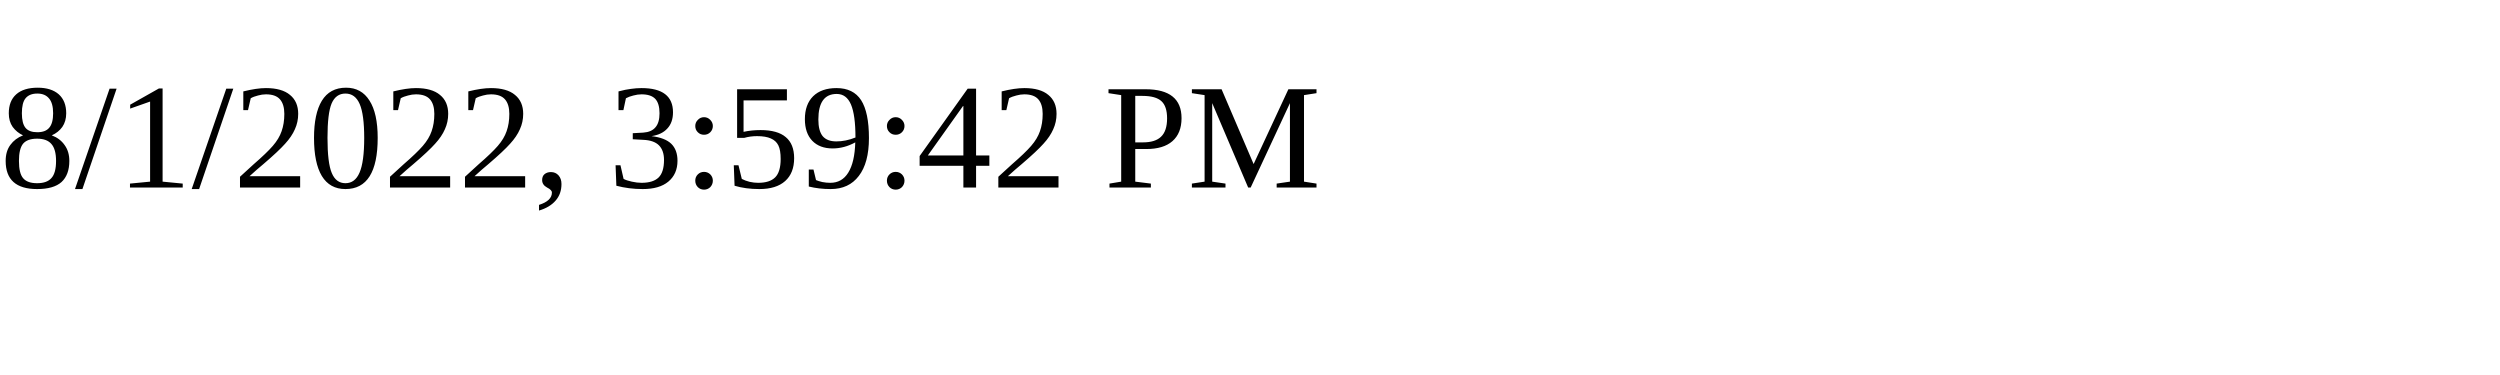
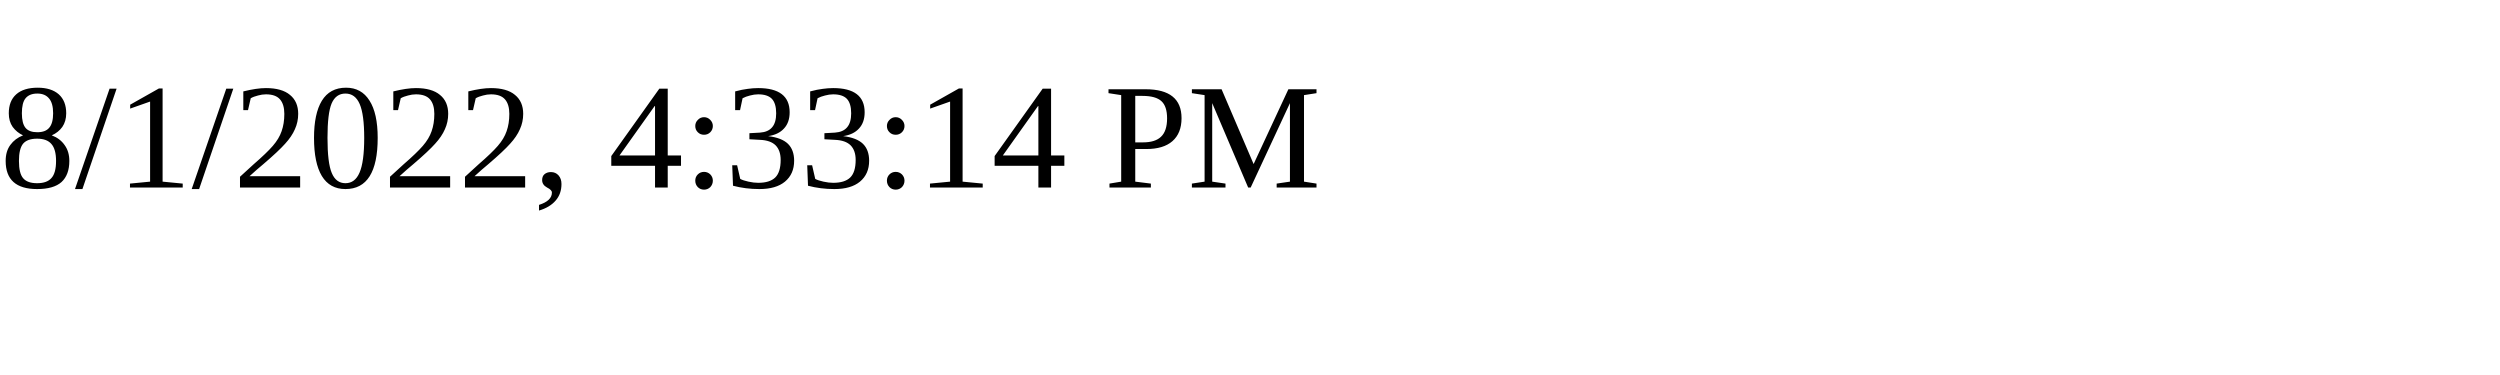
<svg xmlns="http://www.w3.org/2000/svg" height="30" width="200">
-   <text x="0" y="15">8/1/2022, 3:59:42 PM</text>
+   <text x="0" y="15">8/1/2022, 4:33:14 PM</text>
</svg>
